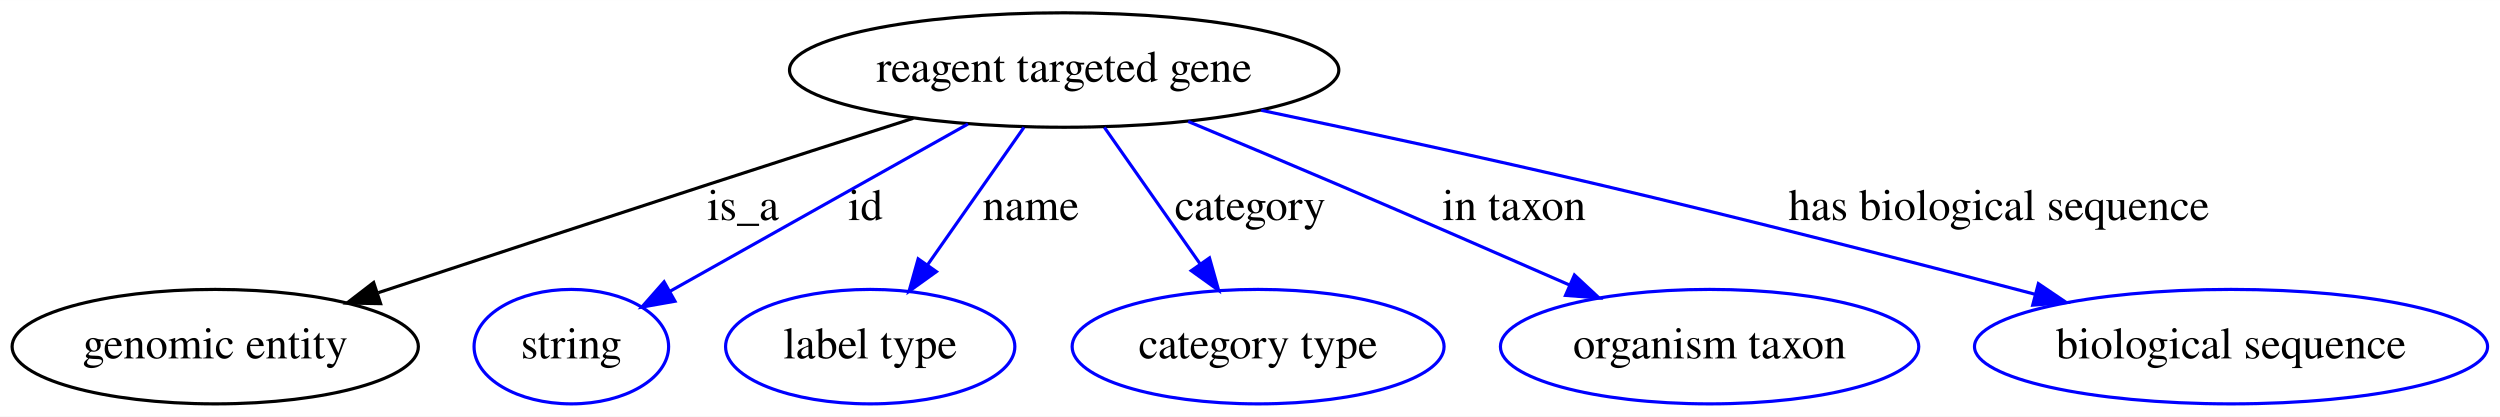
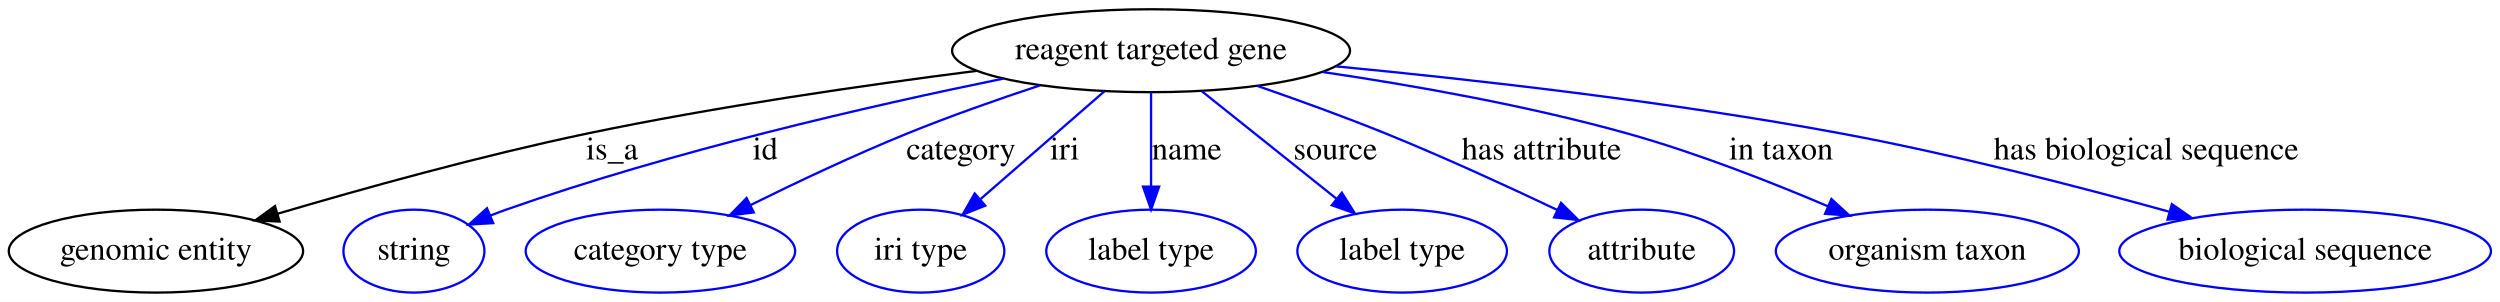
- <svg xmlns="http://www.w3.org/2000/svg" width="786pt" height="131pt" viewBox="0.00 0.00 786.29 131.00">
+ <svg xmlns="http://www.w3.org/2000/svg" width="1085pt" height="131pt" viewBox="0.00 0.00 1085.29 131.00">
  <g id="graph0" class="graph" transform="scale(1 1) rotate(0) translate(4 127)">
-     <polygon fill="#ffffff" stroke="transparent" points="-4,4 -4,-127 782.287,-127 782.287,4 -4,4" />
+     <polygon fill="#ffffff" stroke="transparent" points="-4,4 -4,-127 1081.287,-127 1081.287,4 -4,4" />
    <g id="node1" class="node">
-       <ellipse fill="none" stroke="#000000" cx="330.694" cy="-105" rx="86.385" ry="18" />
-       <text text-anchor="middle" x="330.694" y="-101.3" font-family="Times,serif" font-size="14.00" fill="#000000">reagent targeted gene</text>
+       <ellipse fill="none" stroke="#000000" cx="495.694" cy="-105" rx="86.385" ry="18" />
+       <text text-anchor="middle" x="495.694" y="-101.3" font-family="Times,serif" font-size="14.00" fill="#000000">reagent targeted gene</text>
    </g>
    <g id="node2" class="node">
      <ellipse fill="none" stroke="#000000" cx="63.694" cy="-18" rx="63.889" ry="18" />
      <text text-anchor="middle" x="63.694" y="-14.3" font-family="Times,serif" font-size="14.00" fill="#000000">genomic entity</text>
    </g>
    <g id="edge1" class="edge">
-       <path fill="none" stroke="#000000" d="M283.259,-89.832C263.312,-83.434 239.865,-75.885 218.694,-69 184.083,-57.743 145.173,-44.94 114.996,-34.978" />
-       <polygon fill="#000000" stroke="#000000" points="115.709,-31.527 105.116,-31.715 113.513,-38.174 115.709,-31.527" />
-       <text text-anchor="middle" x="229.694" y="-57.8" font-family="Times,serif" font-size="14.00" fill="#000000">is_a</text>
+       <path fill="none" stroke="#000000" d="M419.949,-96.261C371.327,-90.064 306.979,-80.766 250.694,-69 204.885,-59.424 153.66,-45.201 116.423,-34.206" />
+       <polygon fill="#000000" stroke="#000000" points="117.372,-30.837 106.789,-31.342 115.376,-37.547 117.372,-30.837" />
+       <text text-anchor="middle" x="261.694" y="-57.8" font-family="Times,serif" font-size="14.00" fill="#000000">is_a</text>
    </g>
    <g id="node3" class="node">
      <ellipse fill="none" stroke="#0000ff" cx="175.694" cy="-18" rx="30.595" ry="18" />
      <text text-anchor="middle" x="175.694" y="-14.3" font-family="Times,serif" font-size="14.00" fill="#000000">string</text>
    </g>
    <g id="edge2" class="edge">
-       <path fill="none" stroke="#0000ff" d="M300.441,-88.019C273.37,-72.825 233.863,-50.65 206.597,-35.345" />
-       <polygon fill="#0000ff" stroke="#0000ff" points="208.288,-32.281 197.854,-30.438 204.862,-38.385 208.288,-32.281" />
-       <text text-anchor="middle" x="268.194" y="-57.8" font-family="Times,serif" font-size="14.00" fill="#000000">id</text>
+       <path fill="none" stroke="#0000ff" d="M431.558,-92.891C374.13,-81.181 288.065,-61.481 215.694,-36 213.452,-35.211 211.162,-34.346 208.868,-33.436" />
+       <polygon fill="#0000ff" stroke="#0000ff" points="210.115,-30.164 199.54,-29.52 207.405,-36.618 210.115,-30.164" />
+       <text text-anchor="middle" x="328.194" y="-57.8" font-family="Times,serif" font-size="14.00" fill="#000000">id</text>
    </g>
    <g id="node4" class="node">
-       <ellipse fill="none" stroke="#0000ff" cx="269.694" cy="-18" rx="45.492" ry="18" />
-       <text text-anchor="middle" x="269.694" y="-14.3" font-family="Times,serif" font-size="14.00" fill="#000000">label type</text>
+       <ellipse fill="none" stroke="#0000ff" cx="282.694" cy="-18" rx="58.49" ry="18" />
+       <text text-anchor="middle" x="282.694" y="-14.3" font-family="Times,serif" font-size="14.00" fill="#000000">category type</text>
    </g>
    <g id="edge3" class="edge">
-       <path fill="none" stroke="#0000ff" d="M318.055,-86.974C309.27,-74.444 297.432,-57.56 287.667,-43.633" />
-       <polygon fill="#0000ff" stroke="#0000ff" points="290.508,-41.588 281.901,-35.41 284.776,-45.607 290.508,-41.588" />
-       <text text-anchor="middle" x="320.194" y="-57.8" font-family="Times,serif" font-size="14.00" fill="#000000">name</text>
+       <path fill="none" stroke="#0000ff" d="M447.502,-89.959C429.222,-83.909 408.329,-76.575 389.694,-69 366.819,-59.701 341.879,-47.914 321.836,-38.015" />
+       <polygon fill="#0000ff" stroke="#0000ff" points="323.222,-34.795 312.71,-33.471 320.102,-41.061 323.222,-34.795" />
+       <text text-anchor="middle" x="413.194" y="-57.8" font-family="Times,serif" font-size="14.00" fill="#000000">category</text>
    </g>
    <g id="node5" class="node">
-       <ellipse fill="none" stroke="#0000ff" cx="391.694" cy="-18" rx="58.49" ry="18" />
-       <text text-anchor="middle" x="391.694" y="-14.3" font-family="Times,serif" font-size="14.00" fill="#000000">category type</text>
+       <ellipse fill="none" stroke="#0000ff" cx="395.694" cy="-18" rx="36.294" ry="18" />
+       <text text-anchor="middle" x="395.694" y="-14.3" font-family="Times,serif" font-size="14.00" fill="#000000">iri type</text>
    </g>
    <g id="edge4" class="edge">
-       <path fill="none" stroke="#0000ff" d="M343.334,-86.974C352.061,-74.526 363.801,-57.782 373.529,-43.909" />
-       <polygon fill="#0000ff" stroke="#0000ff" points="376.405,-45.903 379.28,-35.706 370.673,-41.884 376.405,-45.903" />
-       <text text-anchor="middle" x="389.194" y="-57.8" font-family="Times,serif" font-size="14.00" fill="#000000">category</text>
+       <path fill="none" stroke="#0000ff" d="M475.458,-87.394C459.959,-73.911 438.463,-55.208 421.69,-40.617" />
+       <polygon fill="#0000ff" stroke="#0000ff" points="423.725,-37.748 413.883,-33.824 419.13,-43.029 423.725,-37.748" />
+       <text text-anchor="middle" x="458.194" y="-57.8" font-family="Times,serif" font-size="14.00" fill="#000000">iri</text>
    </g>
    <g id="node6" class="node">
-       <ellipse fill="none" stroke="#0000ff" cx="533.694" cy="-18" rx="65.789" ry="18" />
-       <text text-anchor="middle" x="533.694" y="-14.3" font-family="Times,serif" font-size="14.00" fill="#000000">organism taxon</text>
+       <ellipse fill="none" stroke="#0000ff" cx="495.694" cy="-18" rx="45.492" ry="18" />
+       <text text-anchor="middle" x="495.694" y="-14.3" font-family="Times,serif" font-size="14.00" fill="#000000">label type</text>
    </g>
    <g id="edge5" class="edge">
-       <path fill="none" stroke="#0000ff" d="M369.703,-88.812C384.447,-82.657 401.363,-75.55 416.694,-69 440.834,-58.687 467.688,-46.997 489.574,-37.413" />
-       <polygon fill="#0000ff" stroke="#0000ff" points="491.185,-40.529 498.939,-33.308 488.375,-34.117 491.185,-40.529" />
-       <text text-anchor="middle" x="472.194" y="-57.8" font-family="Times,serif" font-size="14.00" fill="#000000">in taxon</text>
+       <path fill="none" stroke="#0000ff" d="M495.694,-86.974C495.694,-75.192 495.694,-59.561 495.694,-46.158" />
+       <polygon fill="#0000ff" stroke="#0000ff" points="499.194,-46.003 495.694,-36.003 492.194,-46.003 499.194,-46.003" />
+       <text text-anchor="middle" x="511.194" y="-57.8" font-family="Times,serif" font-size="14.00" fill="#000000">name</text>
    </g>
    <g id="node7" class="node">
-       <ellipse fill="none" stroke="#0000ff" cx="697.694" cy="-18" rx="80.686" ry="18" />
-       <text text-anchor="middle" x="697.694" y="-14.3" font-family="Times,serif" font-size="14.00" fill="#000000">biological sequence</text>
+       <ellipse fill="none" stroke="#0000ff" cx="604.694" cy="-18" rx="45.492" ry="18" />
+       <text text-anchor="middle" x="604.694" y="-14.3" font-family="Times,serif" font-size="14.00" fill="#000000">label type</text>
    </g>
    <g id="edge6" class="edge">
-       <path fill="none" stroke="#0000ff" d="M392.662,-92.336C424.433,-85.687 463.705,-77.229 498.694,-69 544.942,-58.123 596.943,-44.757 636.186,-34.437" />
-       <polygon fill="#0000ff" stroke="#0000ff" points="637.1,-37.816 645.878,-31.882 635.316,-31.047 637.1,-37.816" />
-       <text text-anchor="middle" x="624.694" y="-57.8" font-family="Times,serif" font-size="14.00" fill="#000000">has biological sequence</text>
+       <path fill="none" stroke="#0000ff" d="M517.752,-87.394C534.583,-73.96 557.904,-55.346 576.156,-40.778" />
+       <polygon fill="#0000ff" stroke="#0000ff" points="578.512,-43.376 584.144,-34.402 574.145,-37.905 578.512,-43.376" />
+       <text text-anchor="middle" x="575.694" y="-57.8" font-family="Times,serif" font-size="14.00" fill="#000000">source</text>
+     </g>
+     <g id="node8" class="node">
+       <ellipse fill="none" stroke="#0000ff" cx="708.694" cy="-18" rx="40.094" ry="18" />
+       <text text-anchor="middle" x="708.694" y="-14.3" font-family="Times,serif" font-size="14.00" fill="#000000">attribute</text>
+     </g>
+     <g id="edge7" class="edge">
+       <path fill="none" stroke="#0000ff" d="M541.727,-89.754C559.366,-83.651 579.594,-76.335 597.694,-69 622.863,-58.801 650.625,-46.045 672.089,-35.842" />
+       <polygon fill="#0000ff" stroke="#0000ff" points="673.664,-38.968 681.175,-31.496 670.644,-32.654 673.664,-38.968" />
+       <text text-anchor="middle" x="665.194" y="-57.8" font-family="Times,serif" font-size="14.00" fill="#000000">has attribute</text>
+     </g>
+     <g id="node9" class="node">
+       <ellipse fill="none" stroke="#0000ff" cx="832.694" cy="-18" rx="65.789" ry="18" />
+       <text text-anchor="middle" x="832.694" y="-14.3" font-family="Times,serif" font-size="14.00" fill="#000000">organism taxon</text>
+     </g>
+     <g id="edge8" class="edge">
+       <path fill="none" stroke="#0000ff" d="M570.271,-95.742C610.016,-89.881 659.49,-81.098 702.694,-69 732.401,-60.682 764.694,-48.033 789.662,-37.413" />
+       <polygon fill="#0000ff" stroke="#0000ff" points="791.052,-40.626 798.853,-33.456 788.284,-34.196 791.052,-40.626" />
+       <text text-anchor="middle" x="769.194" y="-57.8" font-family="Times,serif" font-size="14.00" fill="#000000">in taxon</text>
+     </g>
+     <g id="node10" class="node">
+       <ellipse fill="none" stroke="#0000ff" cx="996.694" cy="-18" rx="80.686" ry="18" />
+       <text text-anchor="middle" x="996.694" y="-14.3" font-family="Times,serif" font-size="14.00" fill="#000000">biological sequence</text>
+     </g>
+     <g id="edge9" class="edge">
+       <path fill="none" stroke="#0000ff" d="M576.023,-98.201C636.684,-92.38 721.818,-82.746 795.694,-69 843.985,-60.015 897.895,-46.121 937.718,-35.103" />
+       <polygon fill="#0000ff" stroke="#0000ff" points="938.834,-38.425 947.527,-32.368 936.954,-31.682 938.834,-38.425" />
+       <text text-anchor="middle" x="927.694" y="-57.8" font-family="Times,serif" font-size="14.00" fill="#000000">has biological sequence</text>
    </g>
  </g>
</svg>
